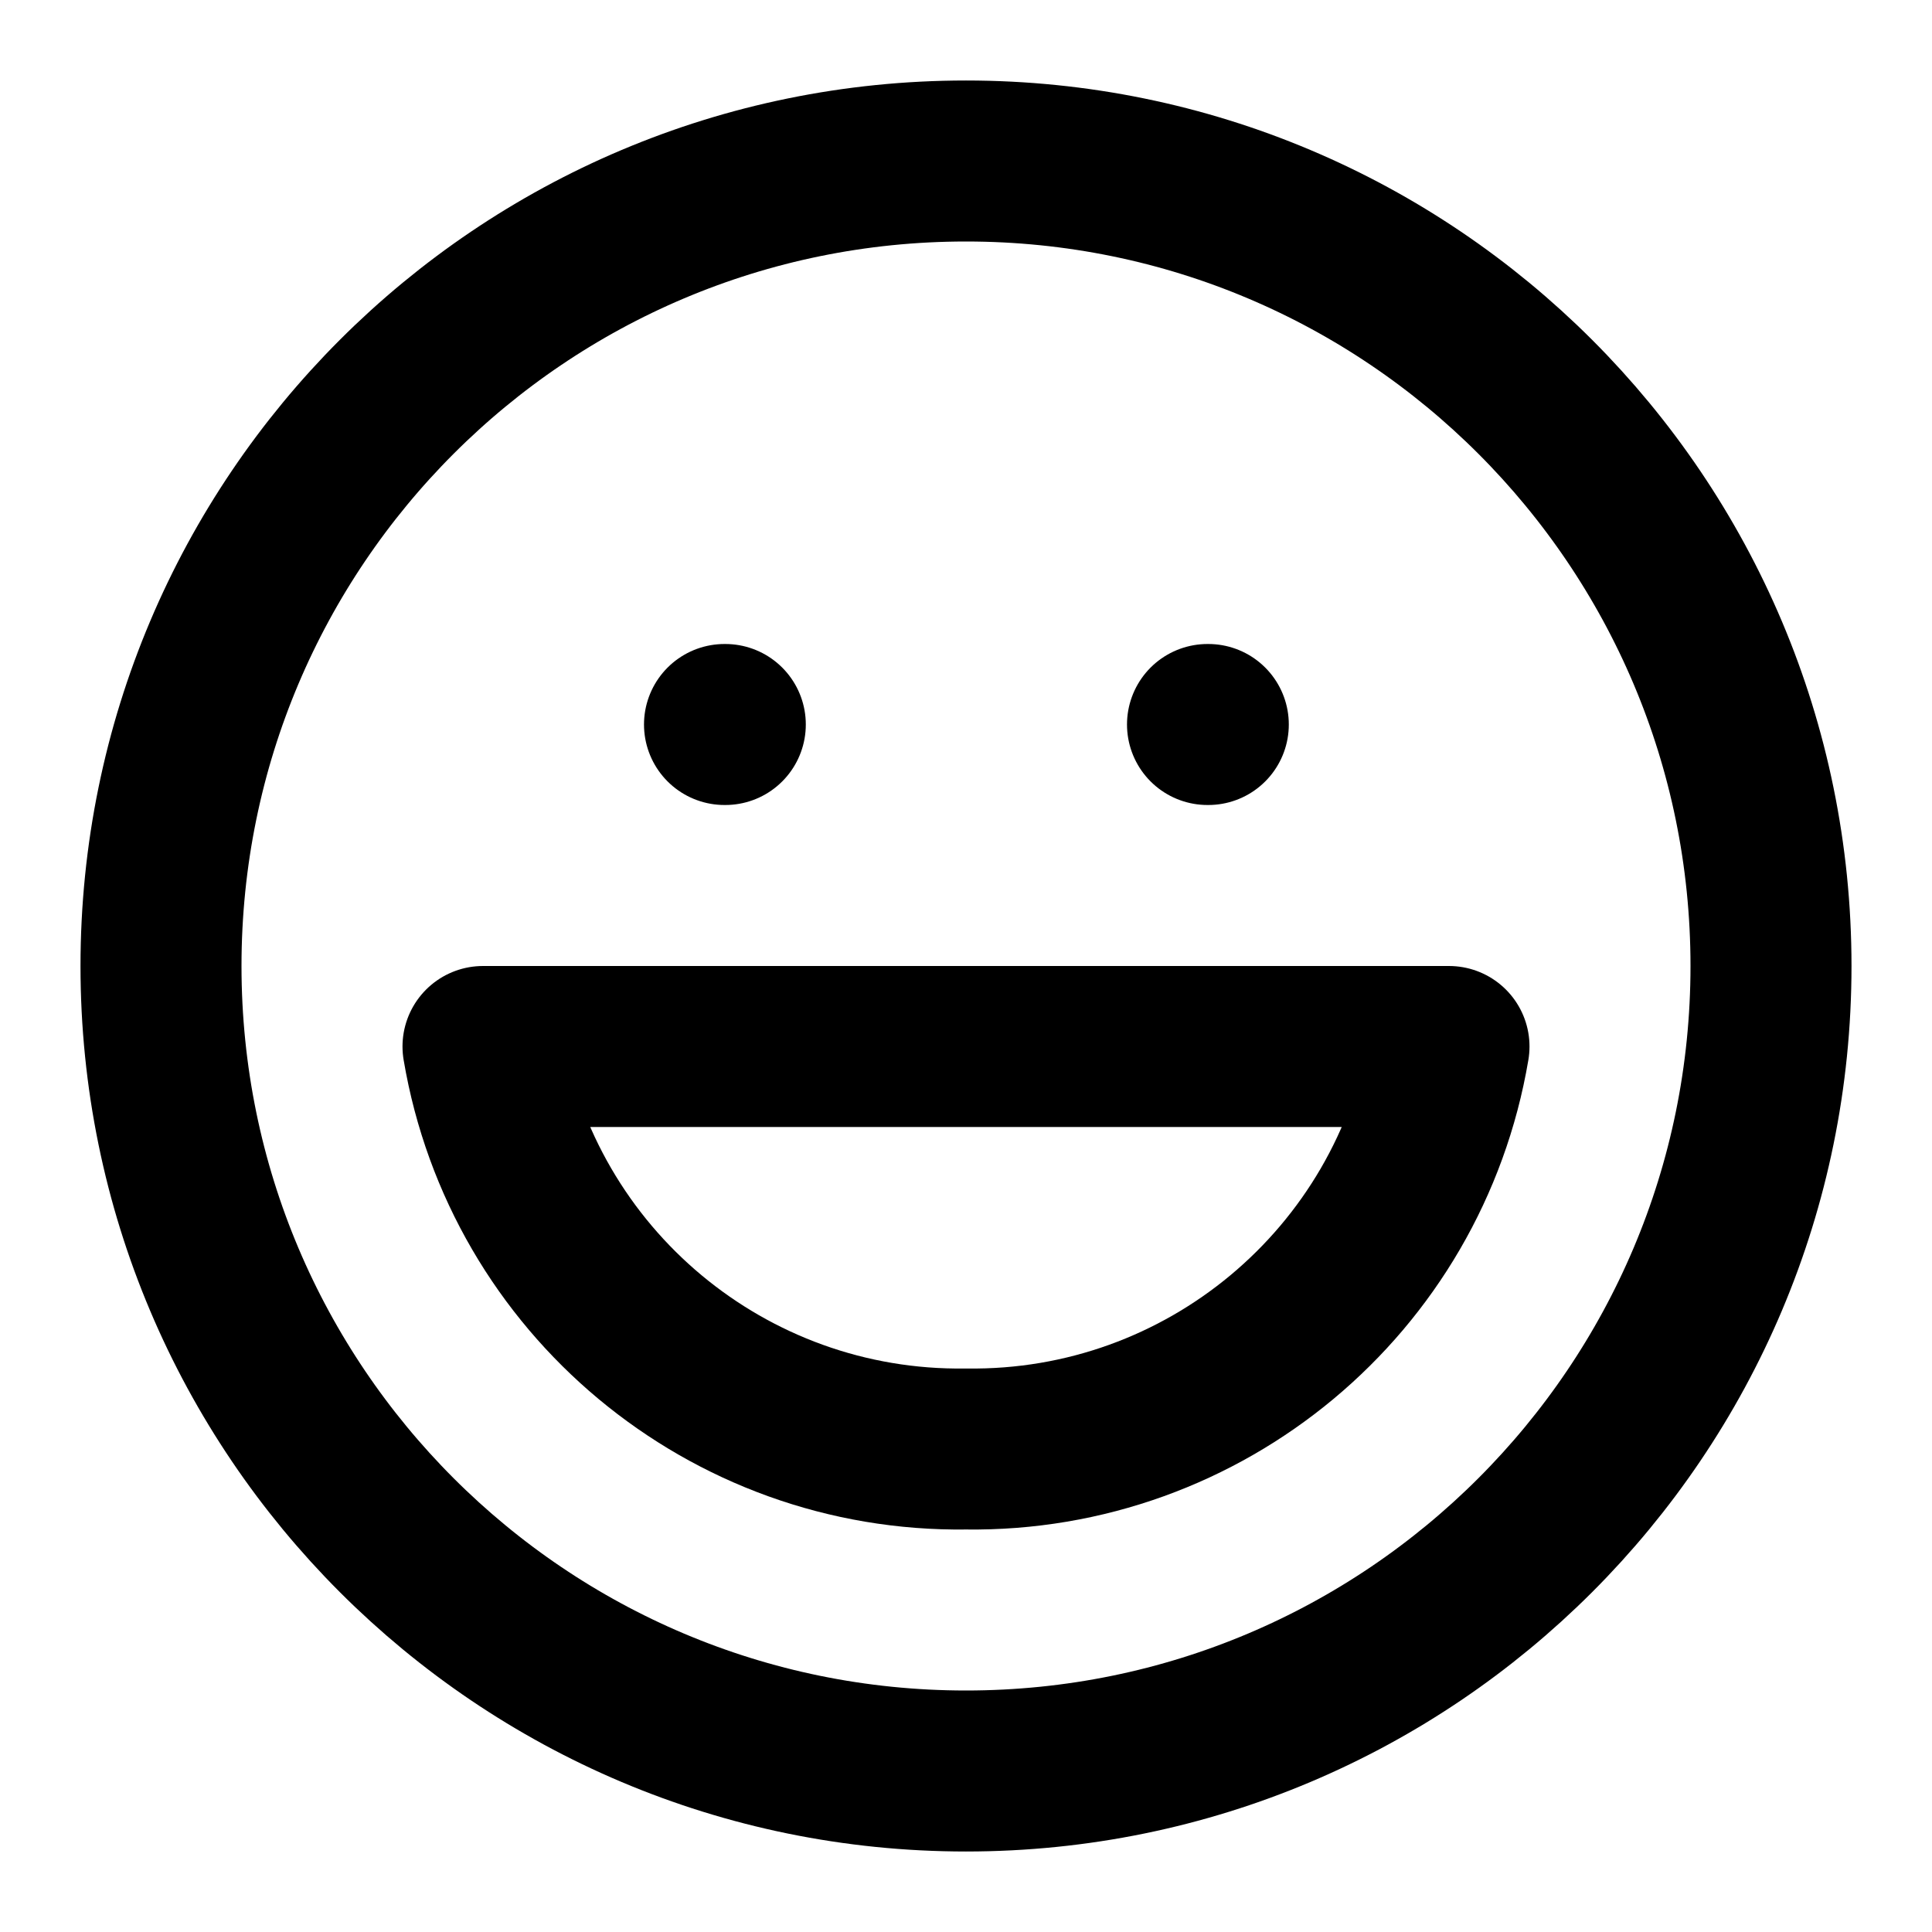
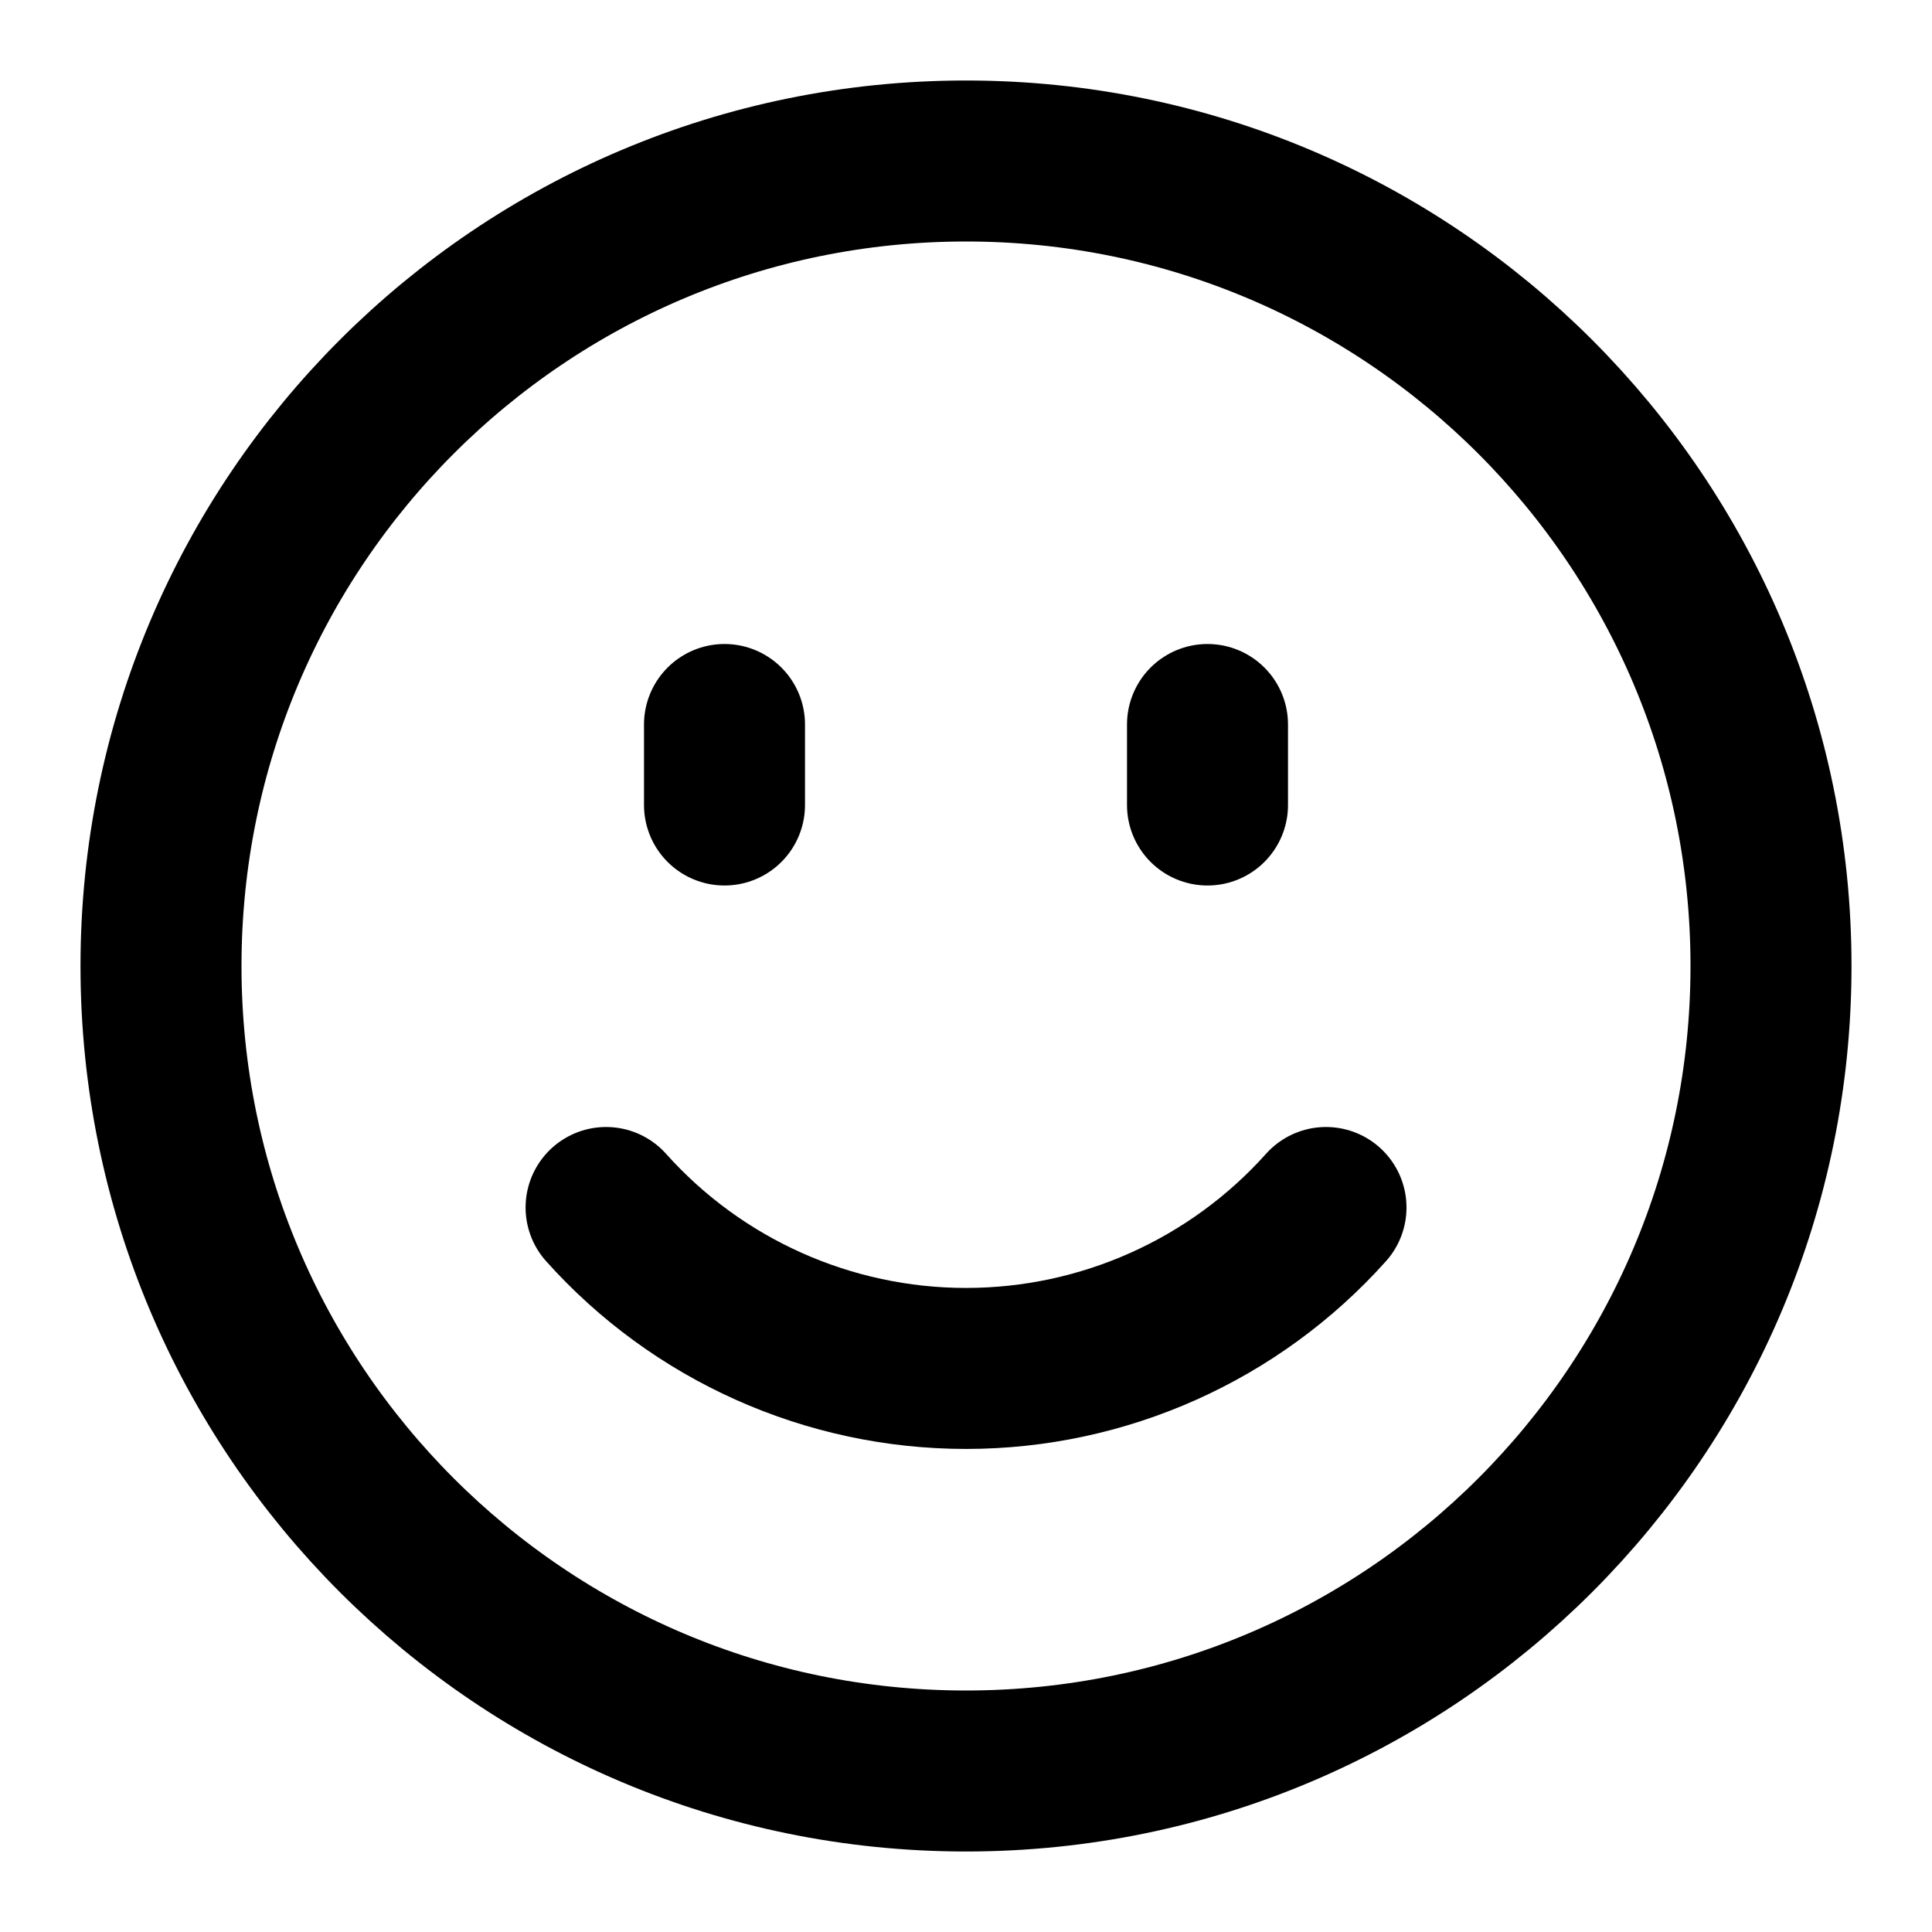
<svg xmlns="http://www.w3.org/2000/svg" width="24" height="24" viewBox="0 0 24 24" fill="none" stroke="currentColor" stroke-width="2" stroke-linecap="round" stroke-linejoin="round">
+   <path d="M15 10V9" />
+   <path d="M16.472 15a6 6 0 01-8.943 0" />
+   <path d="M9 10V9" />
  <circle cx="12" cy="12" r="10" />
-   <path d="M18 13a6 6 0 0 1-6 5 6 6 0 0 1-6-5h12Z" />
-   <line x1="9" x2="9.01" y1="9" y2="9" />
-   <line x1="15" x2="15.01" y1="9" y2="9" />
</svg>
